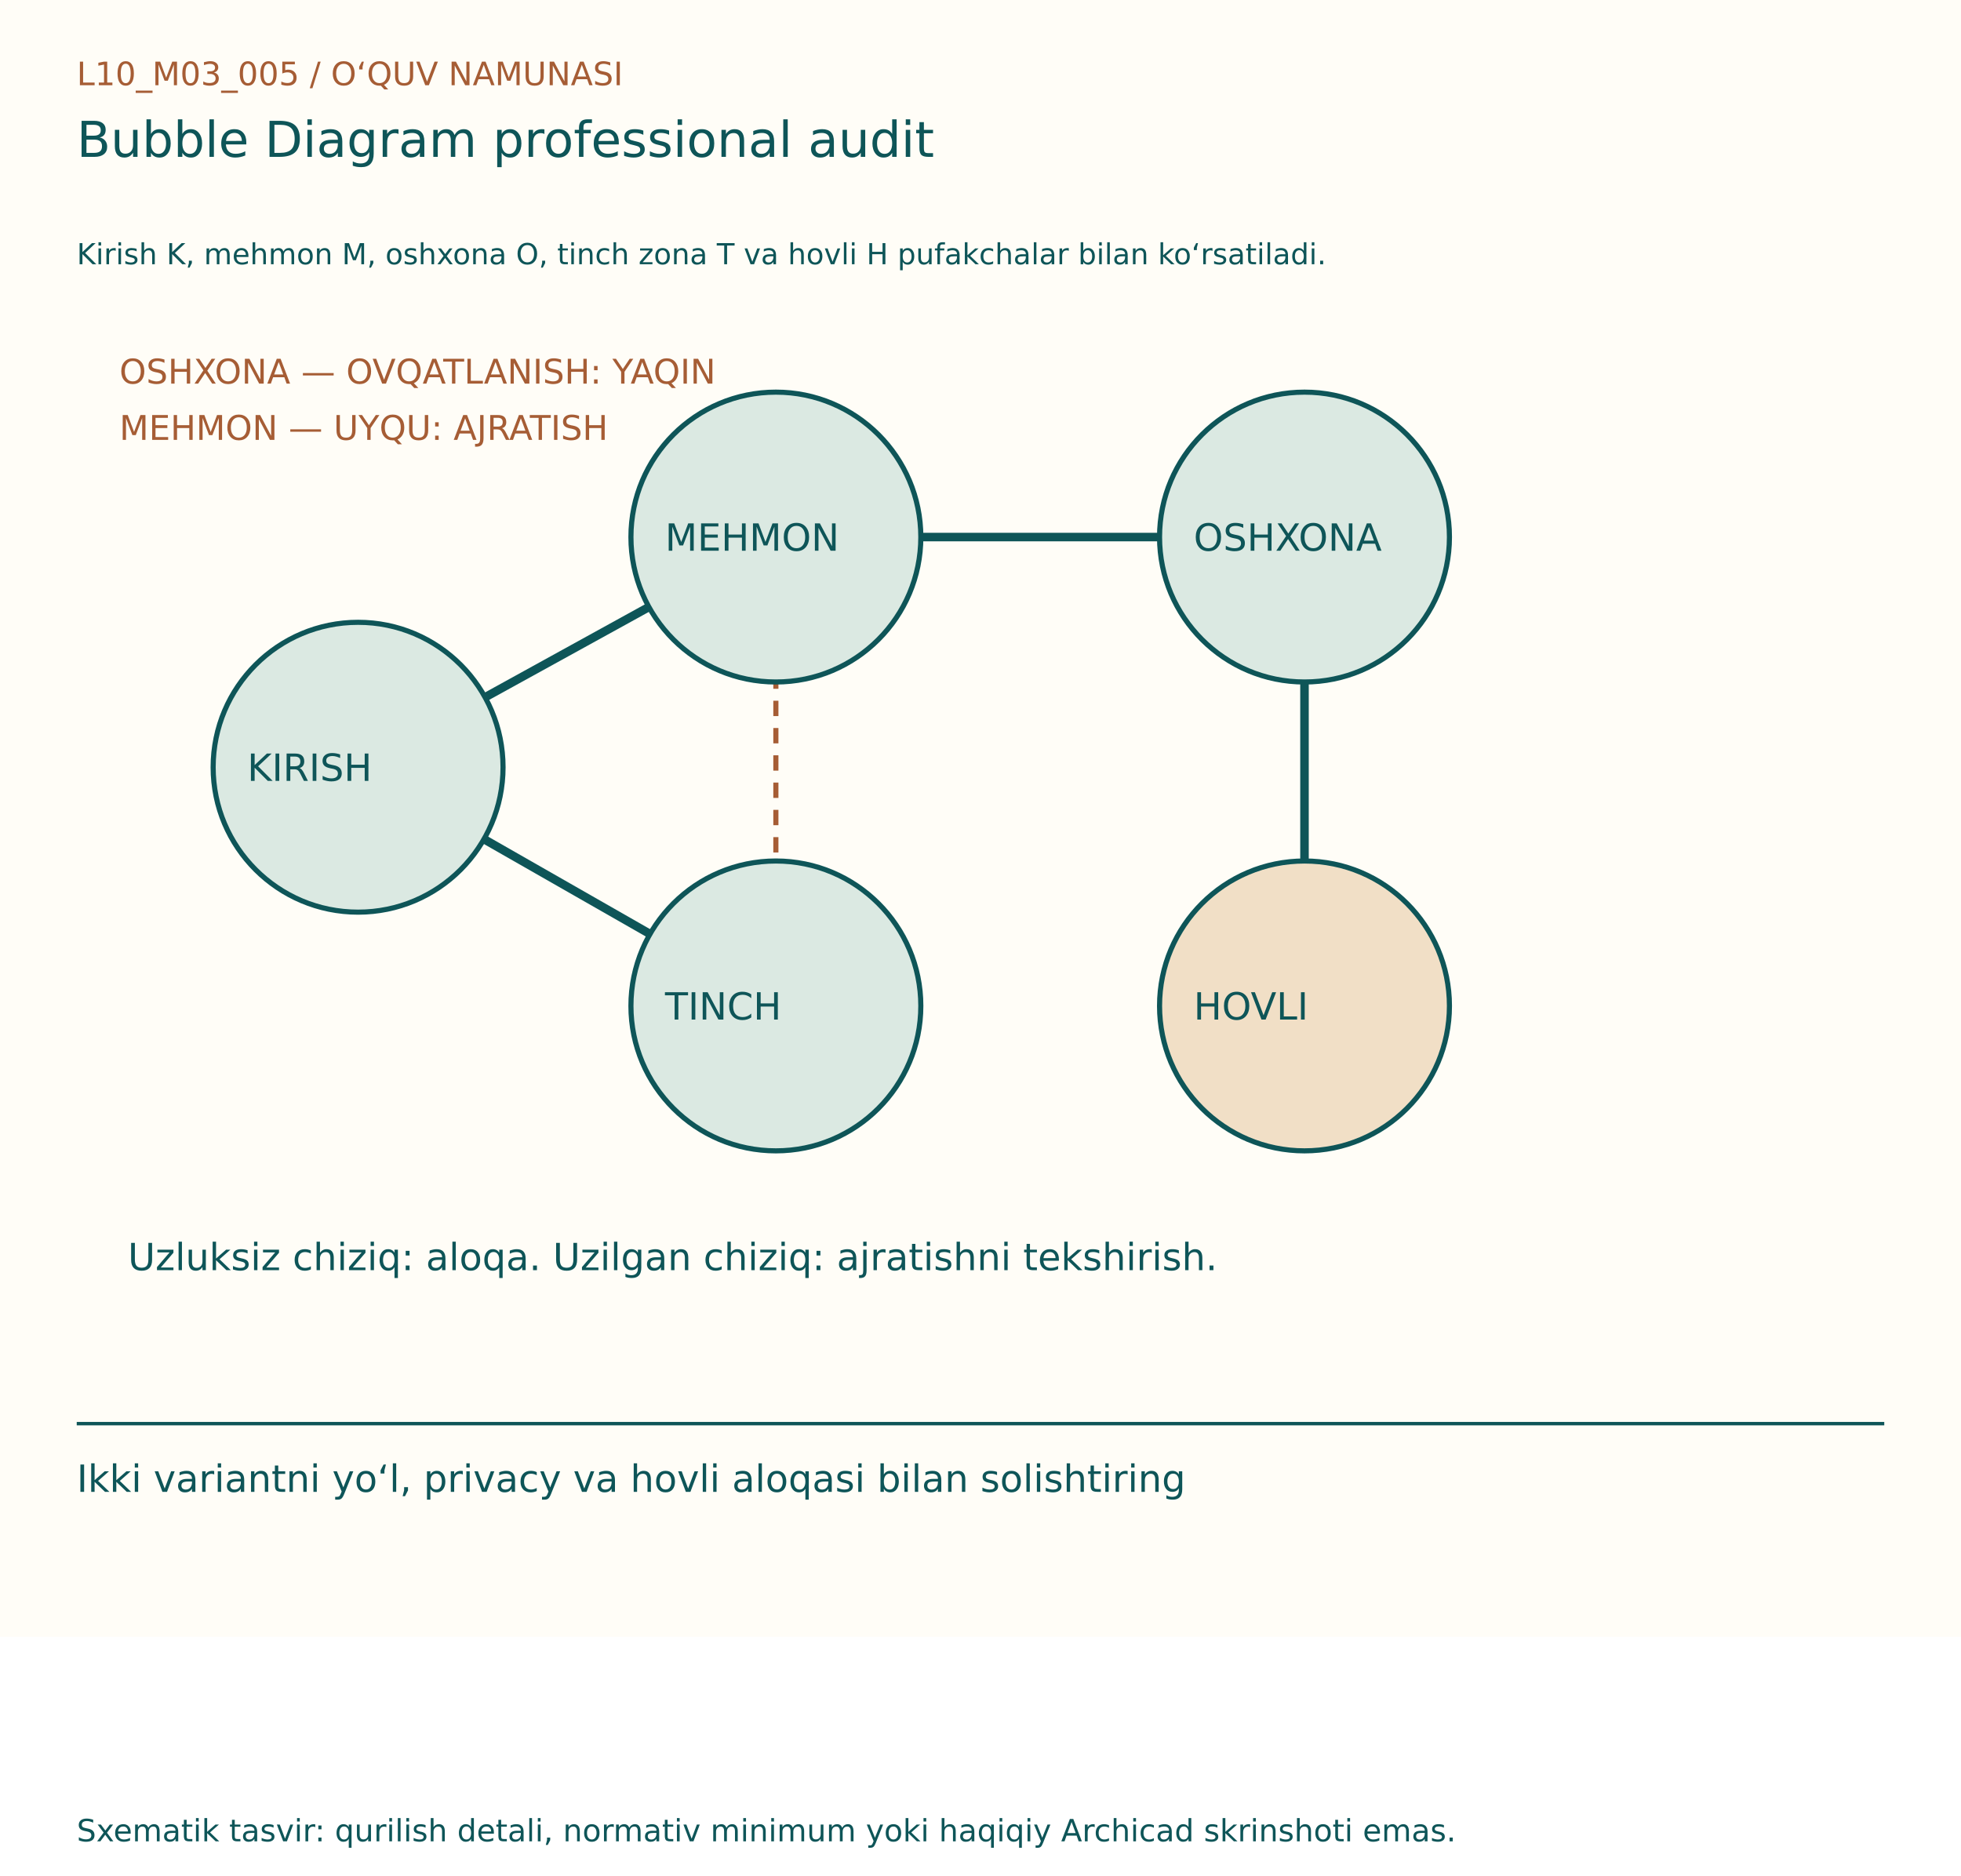
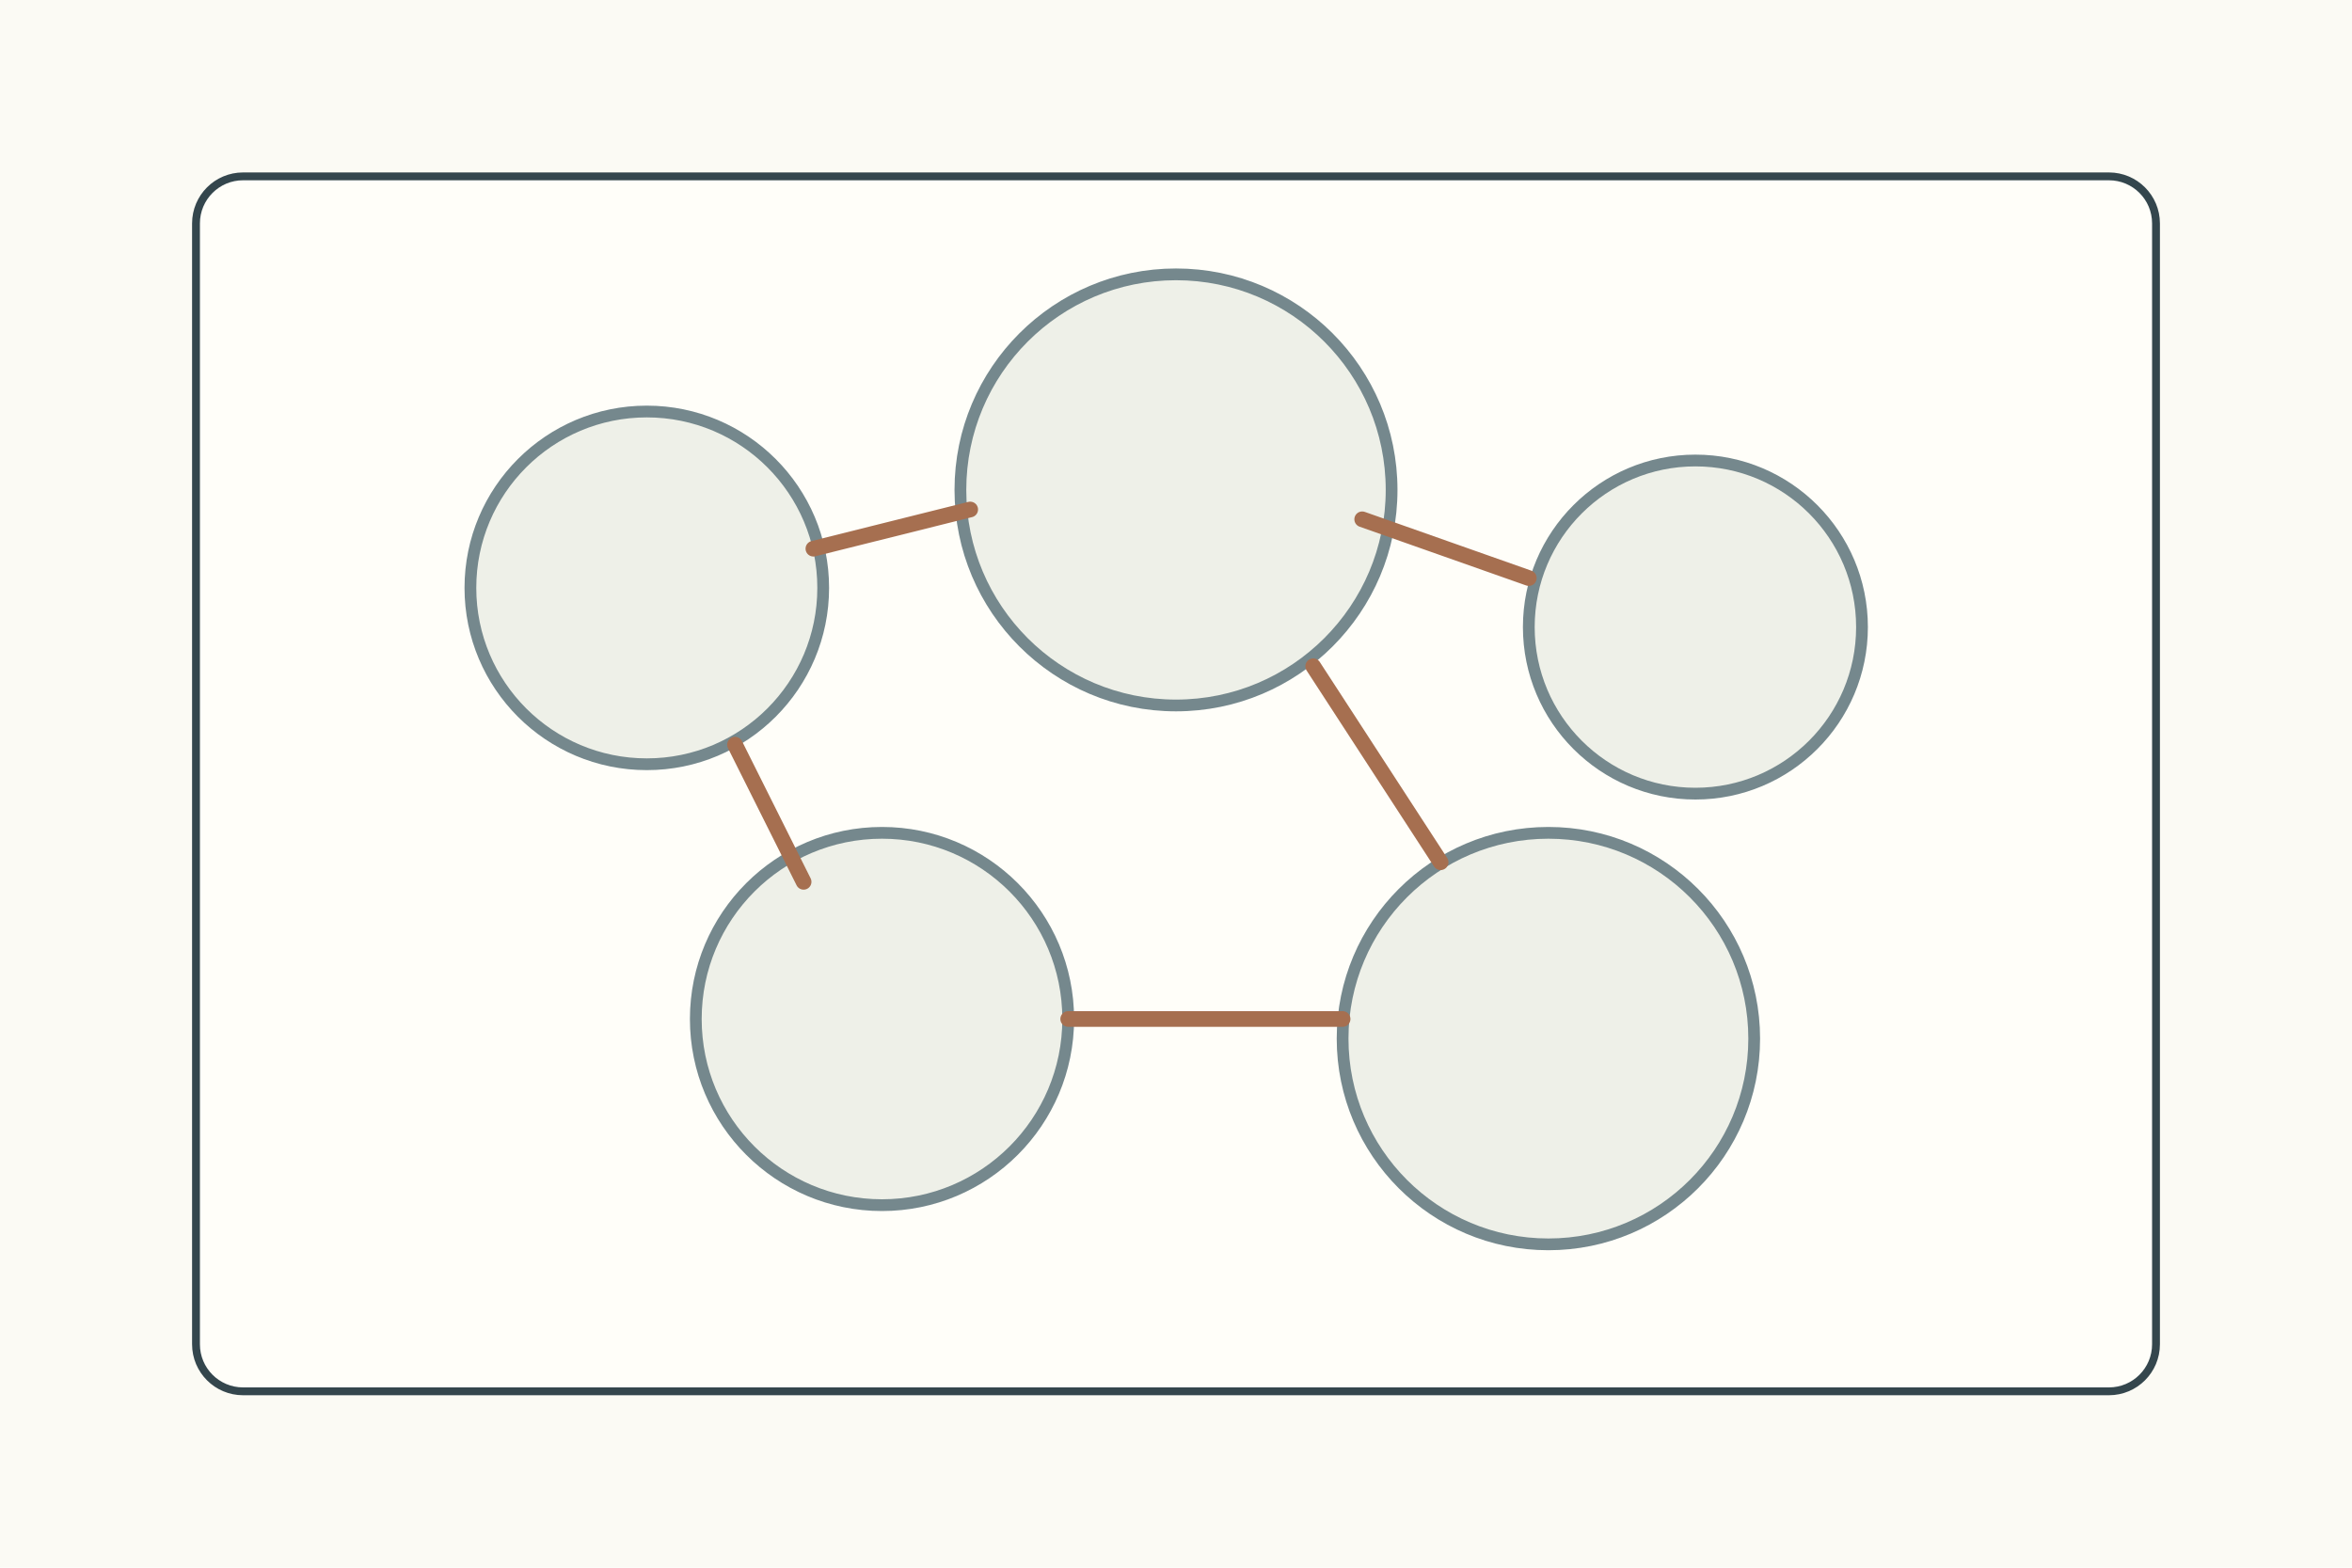
- <svg xmlns="http://www.w3.org/2000/svg" width="1150" height="1100" viewBox="0 0 1150 1100">
-   <rect width="1150" height="960" fill="#FFFDF7" />
-   <g font-family="DejaVu Sans, Segoe UI, sans-serif">
-     <text x="45" y="50" font-size="19" fill="#A65D35">L10_M03_005  /  O‘QUV NAMUNASI</text>
-     <text x="45" y="92" font-size="29" fill="#0E5558">Bubble Diagram professional audit</text>
-     <text x="45" y="155" font-size="17" fill="#0E5558">Kirish K, mehmon M, oshxona O, tinch zona T va hovli H pufakchalar bilan ko‘rsatiladi.</text>
-     <g transform="translate(0,80)">
-       <line x1="210" y1="370" x2="455" y2="235" stroke="#0E5558" stroke-width="5" />
-       <line x1="210" y1="370" x2="455" y2="510" stroke="#0E5558" stroke-width="5" />
-       <line x1="455" y1="235" x2="765" y2="235" stroke="#0E5558" stroke-width="5" />
-       <line x1="765" y1="235" x2="765" y2="510" stroke="#0E5558" stroke-width="5" />
-       <line x1="455" y1="235" x2="455" y2="510" stroke="#A65D35" stroke-width="3" stroke-dasharray="9 7" />
-       <circle cx="210" cy="370" r="85" fill="#DBE9E2" stroke="#0E5558" stroke-width="3" />
-       <text x="145" y="378" font-size="22" fill="#0E5558">KIRISH</text>
-       <circle cx="455" cy="235" r="85" fill="#DBE9E2" stroke="#0E5558" stroke-width="3" />
-       <text x="390" y="243" font-size="22" fill="#0E5558">MEHMON</text>
-       <circle cx="455" cy="510" r="85" fill="#DBE9E2" stroke="#0E5558" stroke-width="3" />
-       <text x="390" y="518" font-size="22" fill="#0E5558">TINCH</text>
-       <circle cx="765" cy="235" r="85" fill="#DBE9E2" stroke="#0E5558" stroke-width="3" />
-       <text x="700" y="243" font-size="22" fill="#0E5558">OSHXONA</text>
-       <circle cx="765" cy="510" r="85" fill="#F1DFC6" stroke="#0E5558" stroke-width="3" />
-       <text x="700" y="518" font-size="22" fill="#0E5558">HOVLI</text>
-       <text x="75" y="665" font-size="22" fill="#0E5558">Uzluksiz chiziq: aloqa. Uzilgan chiziq: ajratishni tekshirish.</text>
-       <text x="70" y="145" font-size="20" fill="#A65D35">OSHXONA — OVQATLANISH: YAQIN</text>
-       <text x="70" y="178" font-size="20" fill="#A65D35">MEHMON — UYQU: AJRATISH</text>
+ <svg xmlns="http://www.w3.org/2000/svg" width="1200" height="800">
+   <rect width="1200" height="800" fill="#fbfaf4" />
+   <g stroke="#34464d" stroke-width="4" fill="none" stroke-linecap="round" stroke-linejoin="round">
+     <g transform="translate(100 90)">
+       <rect width="1000" height="620" rx="24" fill="#fffef9" />
+       <g fill="#eef0e8" stroke="#75888d" stroke-width="6">
+         <circle cx="230" cy="210" r="90" />
+         <circle cx="500" cy="160" r="110" />
+         <circle cx="765" cy="230" r="85" />
+         <circle cx="350" cy="430" r="95" />
+         <circle cx="690" cy="440" r="105" />
+       </g>
+       <path d="M315 190l80-20M595 175l85 30M275 290l35 70M570 250l65 100M445 430h140" stroke="#a66f50" stroke-width="8" />
    </g>
-     <line x1="45" y1="835" x2="1105" y2="835" stroke="#0E5558" stroke-width="2" />
-     <text x="45" y="875" font-size="22" fill="#0E5558">Ikki variantni yo‘l, privacy va hovli aloqasi bilan solishtiring</text>
-     <text x="45" y="1080" font-size="18" fill="#0E5558">Sxematik tasvir: qurilish detali, normativ minimum yoki haqiqiy Archicad skrinshoti emas.</text>
  </g>
</svg>
